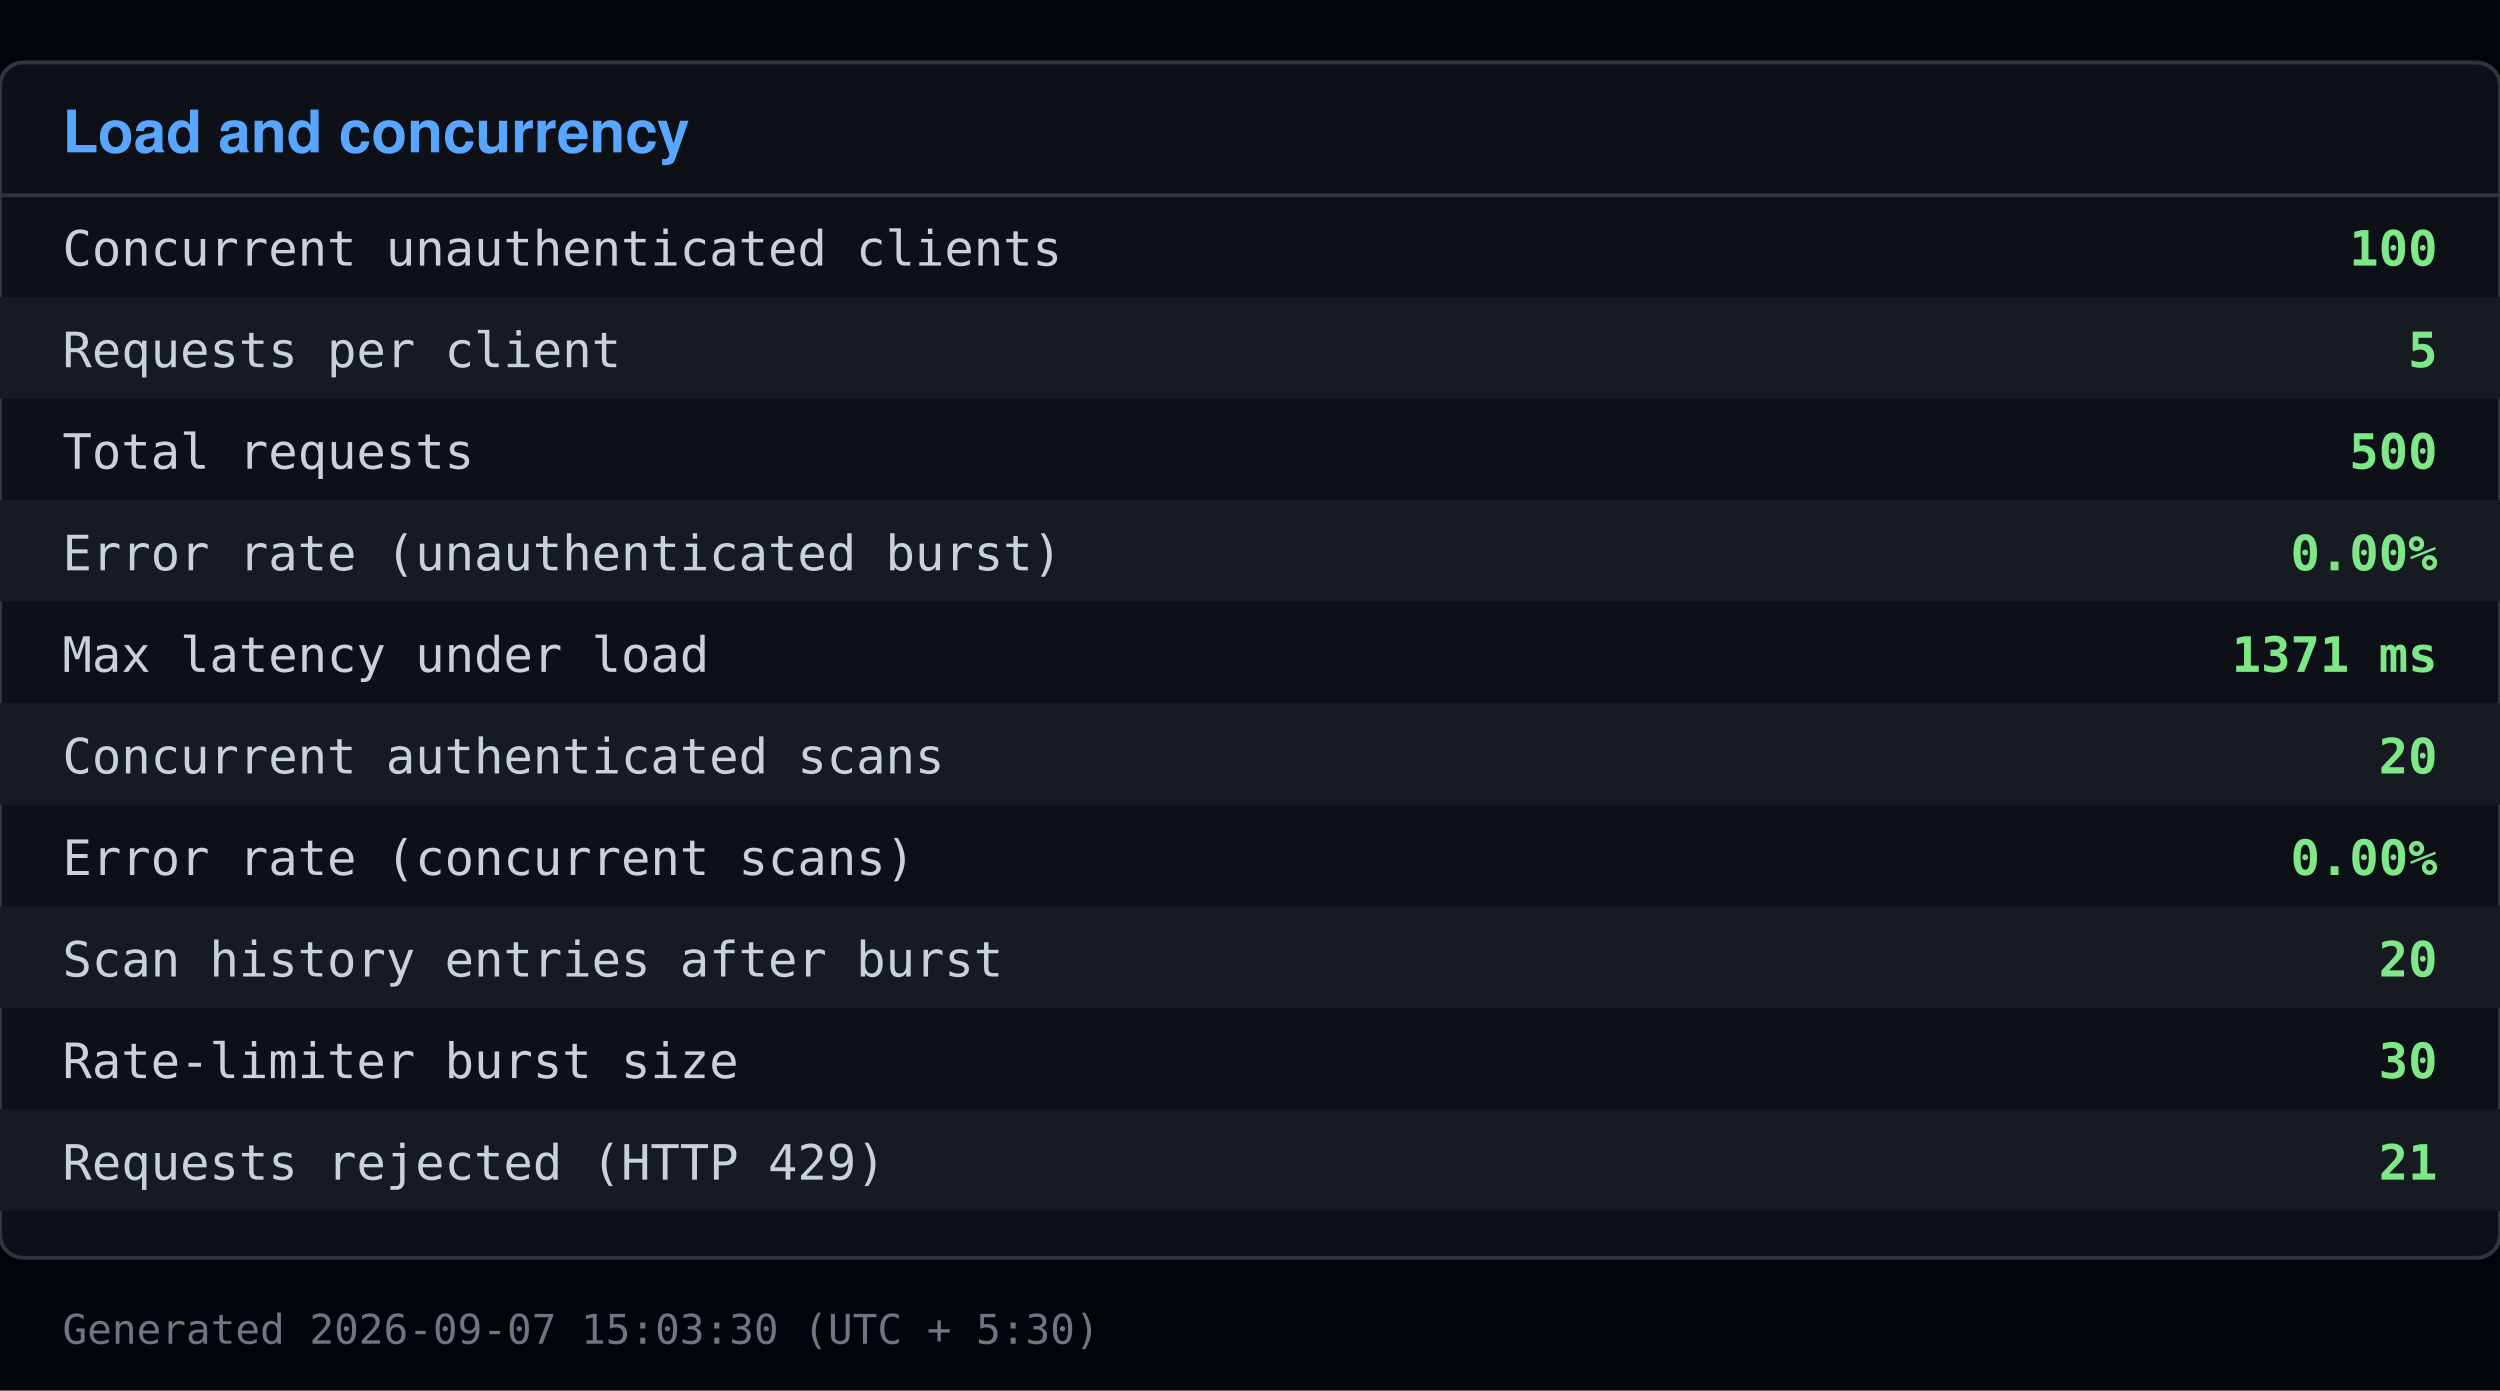
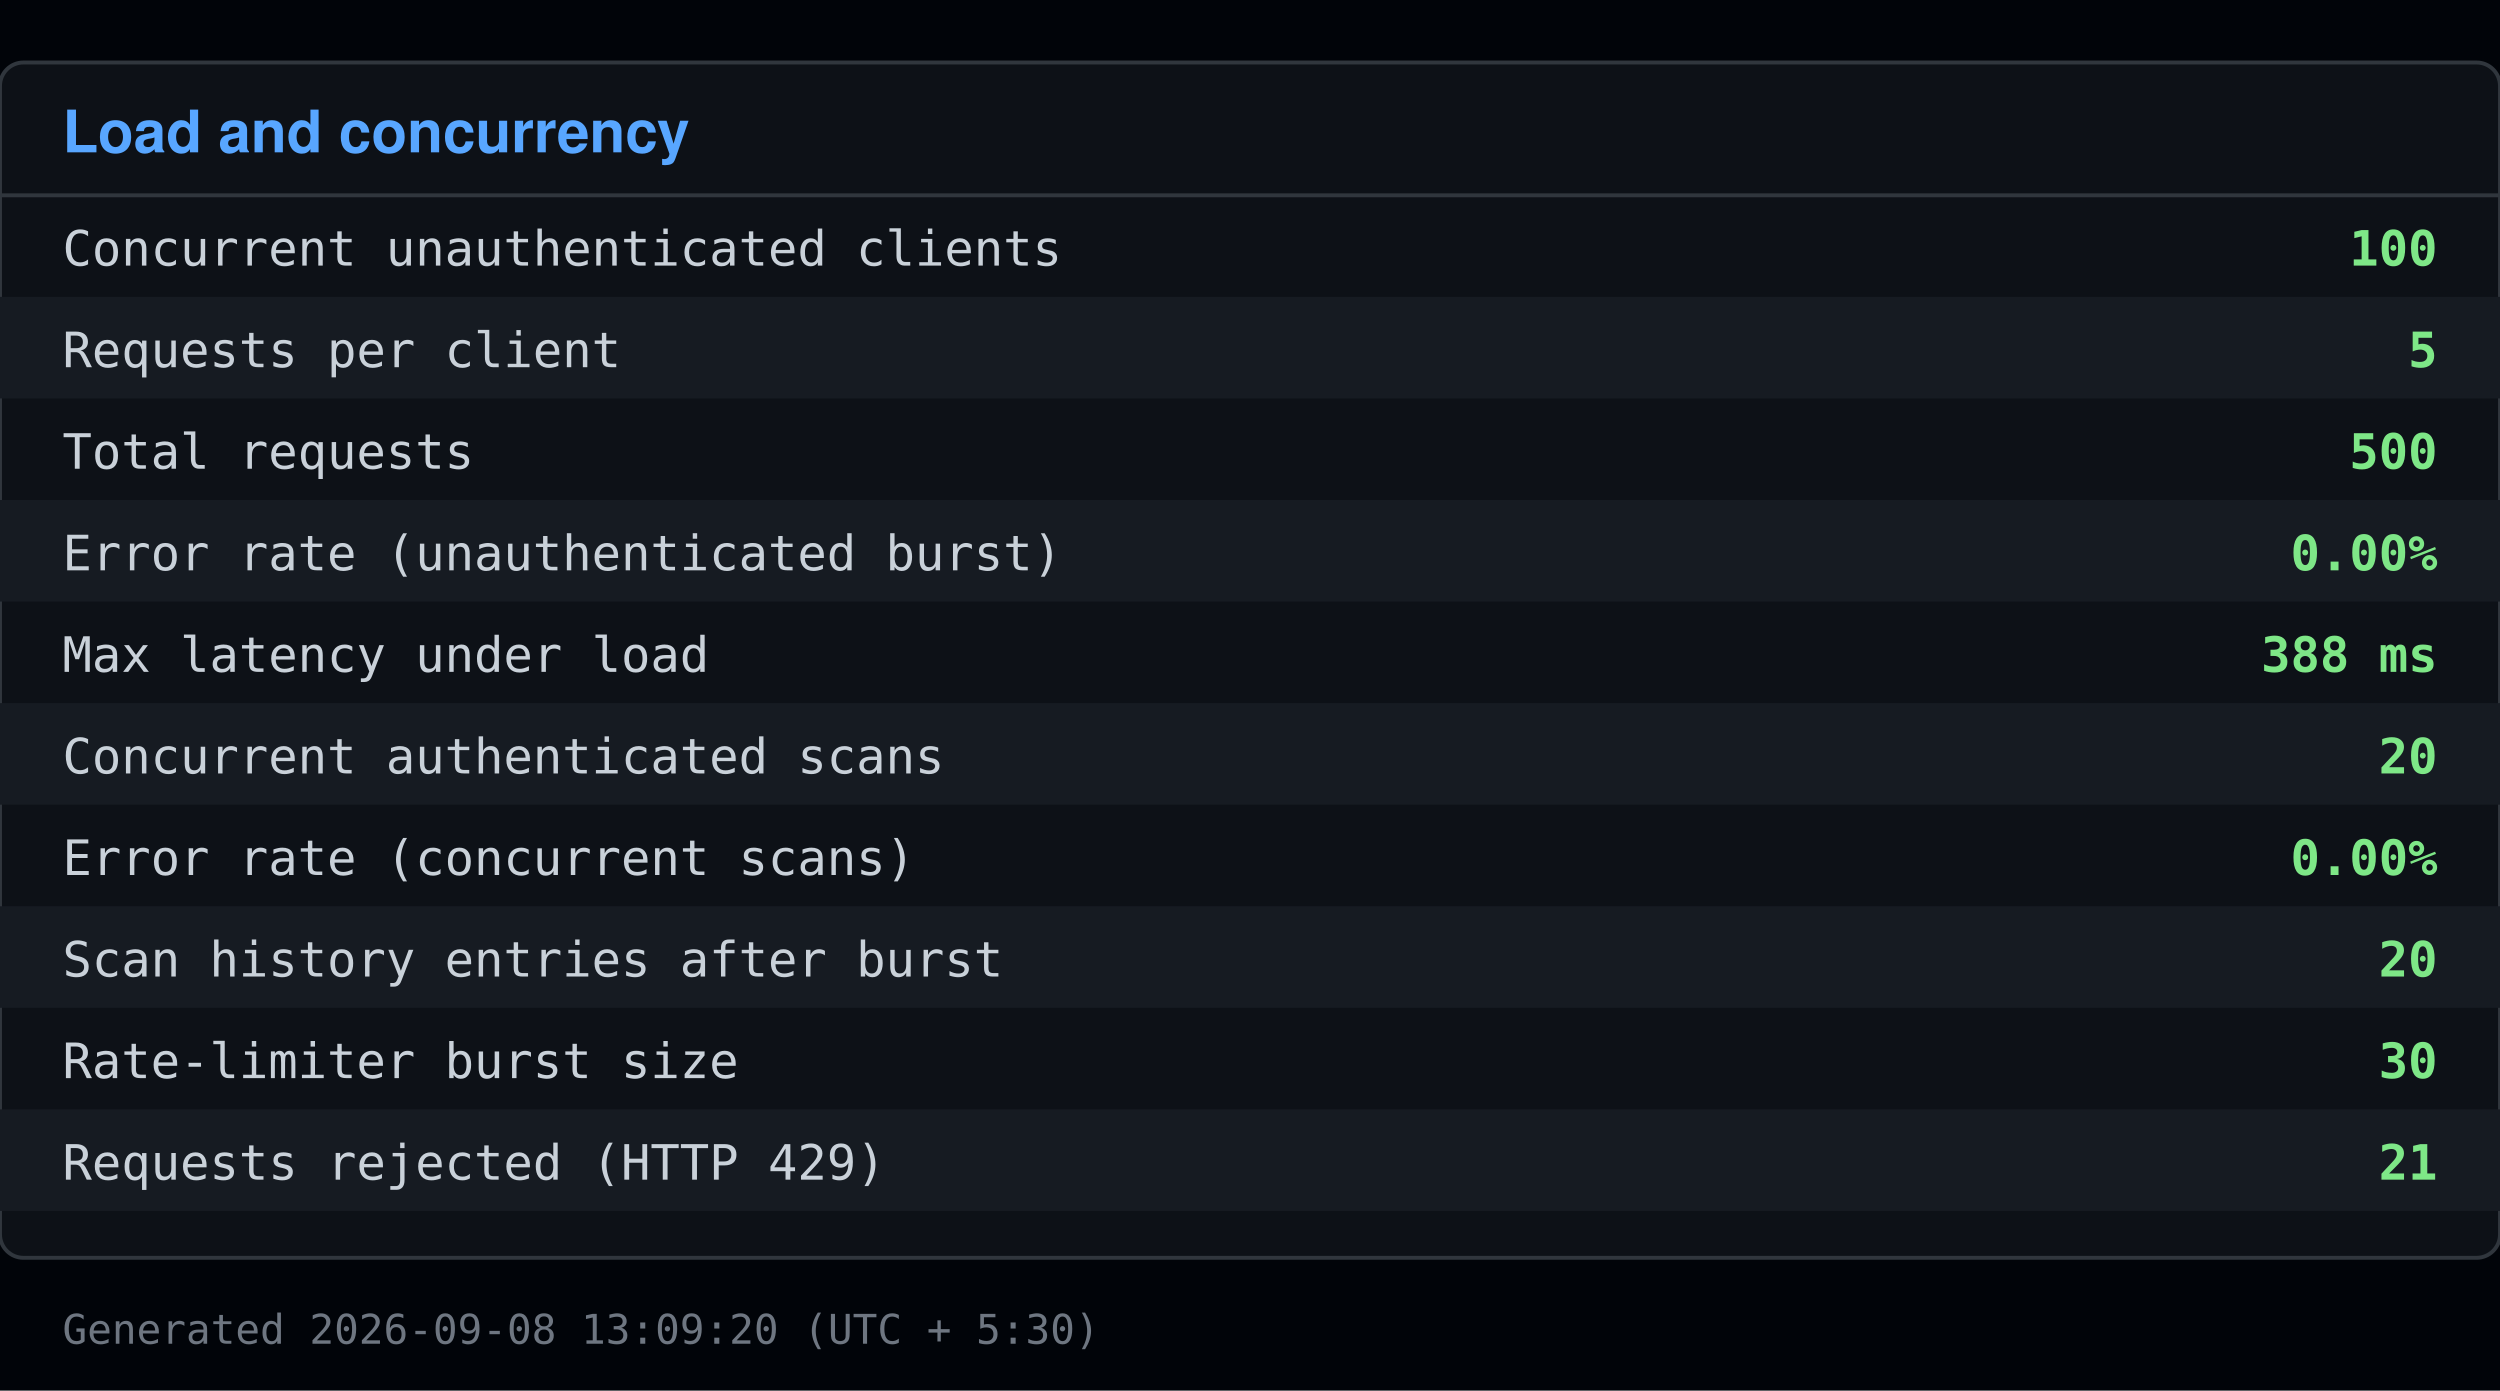
<svg xmlns="http://www.w3.org/2000/svg" viewBox="0 0 640 356" width="640" height="356">
  <rect x="0" y="0" width="640" height="356" fill="#010409" />
  <rect x="0" y="16" width="640" height="306" fill="#0d1117" stroke="#30363d" rx="6" />
  <text x="16" y="39" font-family="Segoe UI, Helvetica, Arial, sans-serif" font-size="15" font-weight="600" fill="#58a6ff">Load and concurrency</text>
  <line x1="0" y1="50" x2="640" y2="50" stroke="#30363d" />
  <text x="16" y="68" font-family="Consolas, Menlo, monospace" font-size="12.5" fill="#c9d1d9">Concurrent unauthenticated clients</text>
  <text x="624" y="68" font-family="Consolas, Menlo, monospace" font-size="12.5" fill="#7ee787" text-anchor="end" font-weight="600">100</text>
  <rect x="0" y="76" width="640" height="26" fill="#161b22" />
  <text x="16" y="94" font-family="Consolas, Menlo, monospace" font-size="12.5" fill="#c9d1d9">Requests per client</text>
  <text x="624" y="94" font-family="Consolas, Menlo, monospace" font-size="12.5" fill="#7ee787" text-anchor="end" font-weight="600">5</text>
  <text x="16" y="120" font-family="Consolas, Menlo, monospace" font-size="12.5" fill="#c9d1d9">Total requests</text>
  <text x="624" y="120" font-family="Consolas, Menlo, monospace" font-size="12.5" fill="#7ee787" text-anchor="end" font-weight="600">500</text>
  <rect x="0" y="128" width="640" height="26" fill="#161b22" />
  <text x="16" y="146" font-family="Consolas, Menlo, monospace" font-size="12.5" fill="#c9d1d9">Error rate (unauthenticated burst)</text>
  <text x="624" y="146" font-family="Consolas, Menlo, monospace" font-size="12.5" fill="#7ee787" text-anchor="end" font-weight="600">0.00%</text>
  <text x="16" y="172" font-family="Consolas, Menlo, monospace" font-size="12.5" fill="#c9d1d9">Max latency under load</text>
-   <text x="624" y="172" font-family="Consolas, Menlo, monospace" font-size="12.5" fill="#7ee787" text-anchor="end" font-weight="600">1371 ms</text>
+   <text x="624" y="172" font-family="Consolas, Menlo, monospace" font-size="12.5" fill="#7ee787" text-anchor="end" font-weight="600">388 ms</text>
  <rect x="0" y="180" width="640" height="26" fill="#161b22" />
  <text x="16" y="198" font-family="Consolas, Menlo, monospace" font-size="12.5" fill="#c9d1d9">Concurrent authenticated scans</text>
  <text x="624" y="198" font-family="Consolas, Menlo, monospace" font-size="12.5" fill="#7ee787" text-anchor="end" font-weight="600">20</text>
  <text x="16" y="224" font-family="Consolas, Menlo, monospace" font-size="12.5" fill="#c9d1d9">Error rate (concurrent scans)</text>
  <text x="624" y="224" font-family="Consolas, Menlo, monospace" font-size="12.5" fill="#7ee787" text-anchor="end" font-weight="600">0.00%</text>
  <rect x="0" y="232" width="640" height="26" fill="#161b22" />
  <text x="16" y="250" font-family="Consolas, Menlo, monospace" font-size="12.5" fill="#c9d1d9">Scan history entries after burst</text>
  <text x="624" y="250" font-family="Consolas, Menlo, monospace" font-size="12.5" fill="#7ee787" text-anchor="end" font-weight="600">20</text>
  <text x="16" y="276" font-family="Consolas, Menlo, monospace" font-size="12.5" fill="#c9d1d9">Rate-limiter burst size</text>
  <text x="624" y="276" font-family="Consolas, Menlo, monospace" font-size="12.5" fill="#7ee787" text-anchor="end" font-weight="600">30</text>
  <rect x="0" y="284" width="640" height="26" fill="#161b22" />
  <text x="16" y="302" font-family="Consolas, Menlo, monospace" font-size="12.5" fill="#c9d1d9">Requests rejected (HTTP 429)</text>
  <text x="624" y="302" font-family="Consolas, Menlo, monospace" font-size="12.5" fill="#7ee787" text-anchor="end" font-weight="600">21</text>
-   <text x="16" y="344" font-family="Consolas, Menlo, monospace" font-size="10.5" fill="#6e7681">Generated 2026-09-07 15:03:30 (UTC + 5:30)</text>
+   <text x="16" y="344" font-family="Consolas, Menlo, monospace" font-size="10.5" fill="#6e7681">Generated 2026-09-08 13:09:20 (UTC + 5:30)</text>
</svg>
